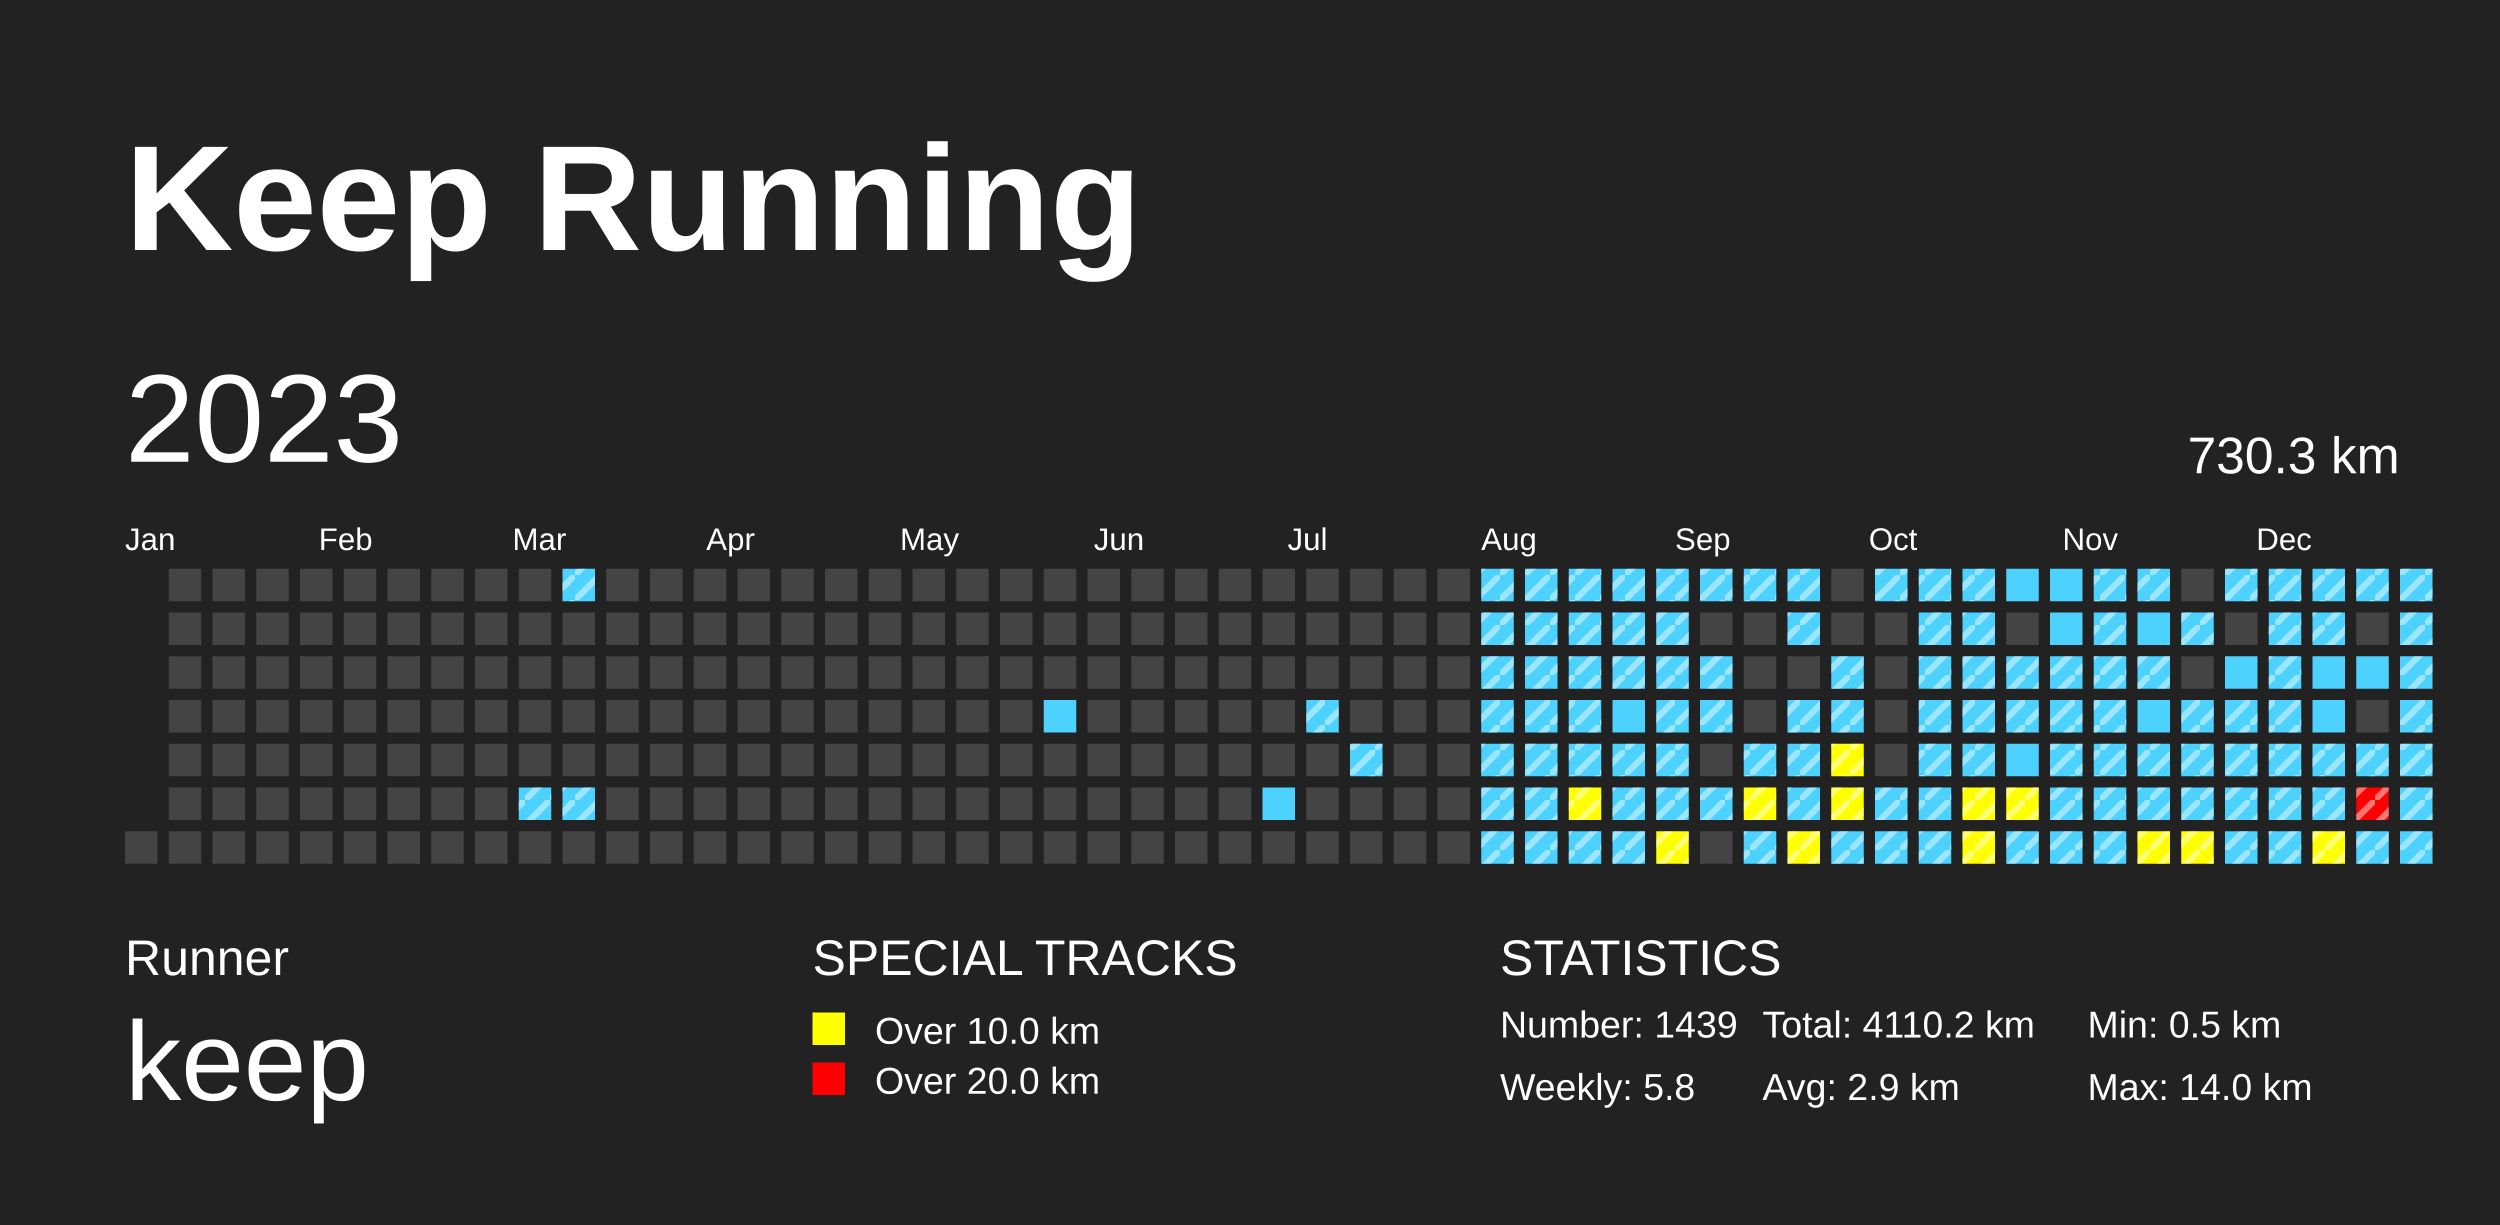
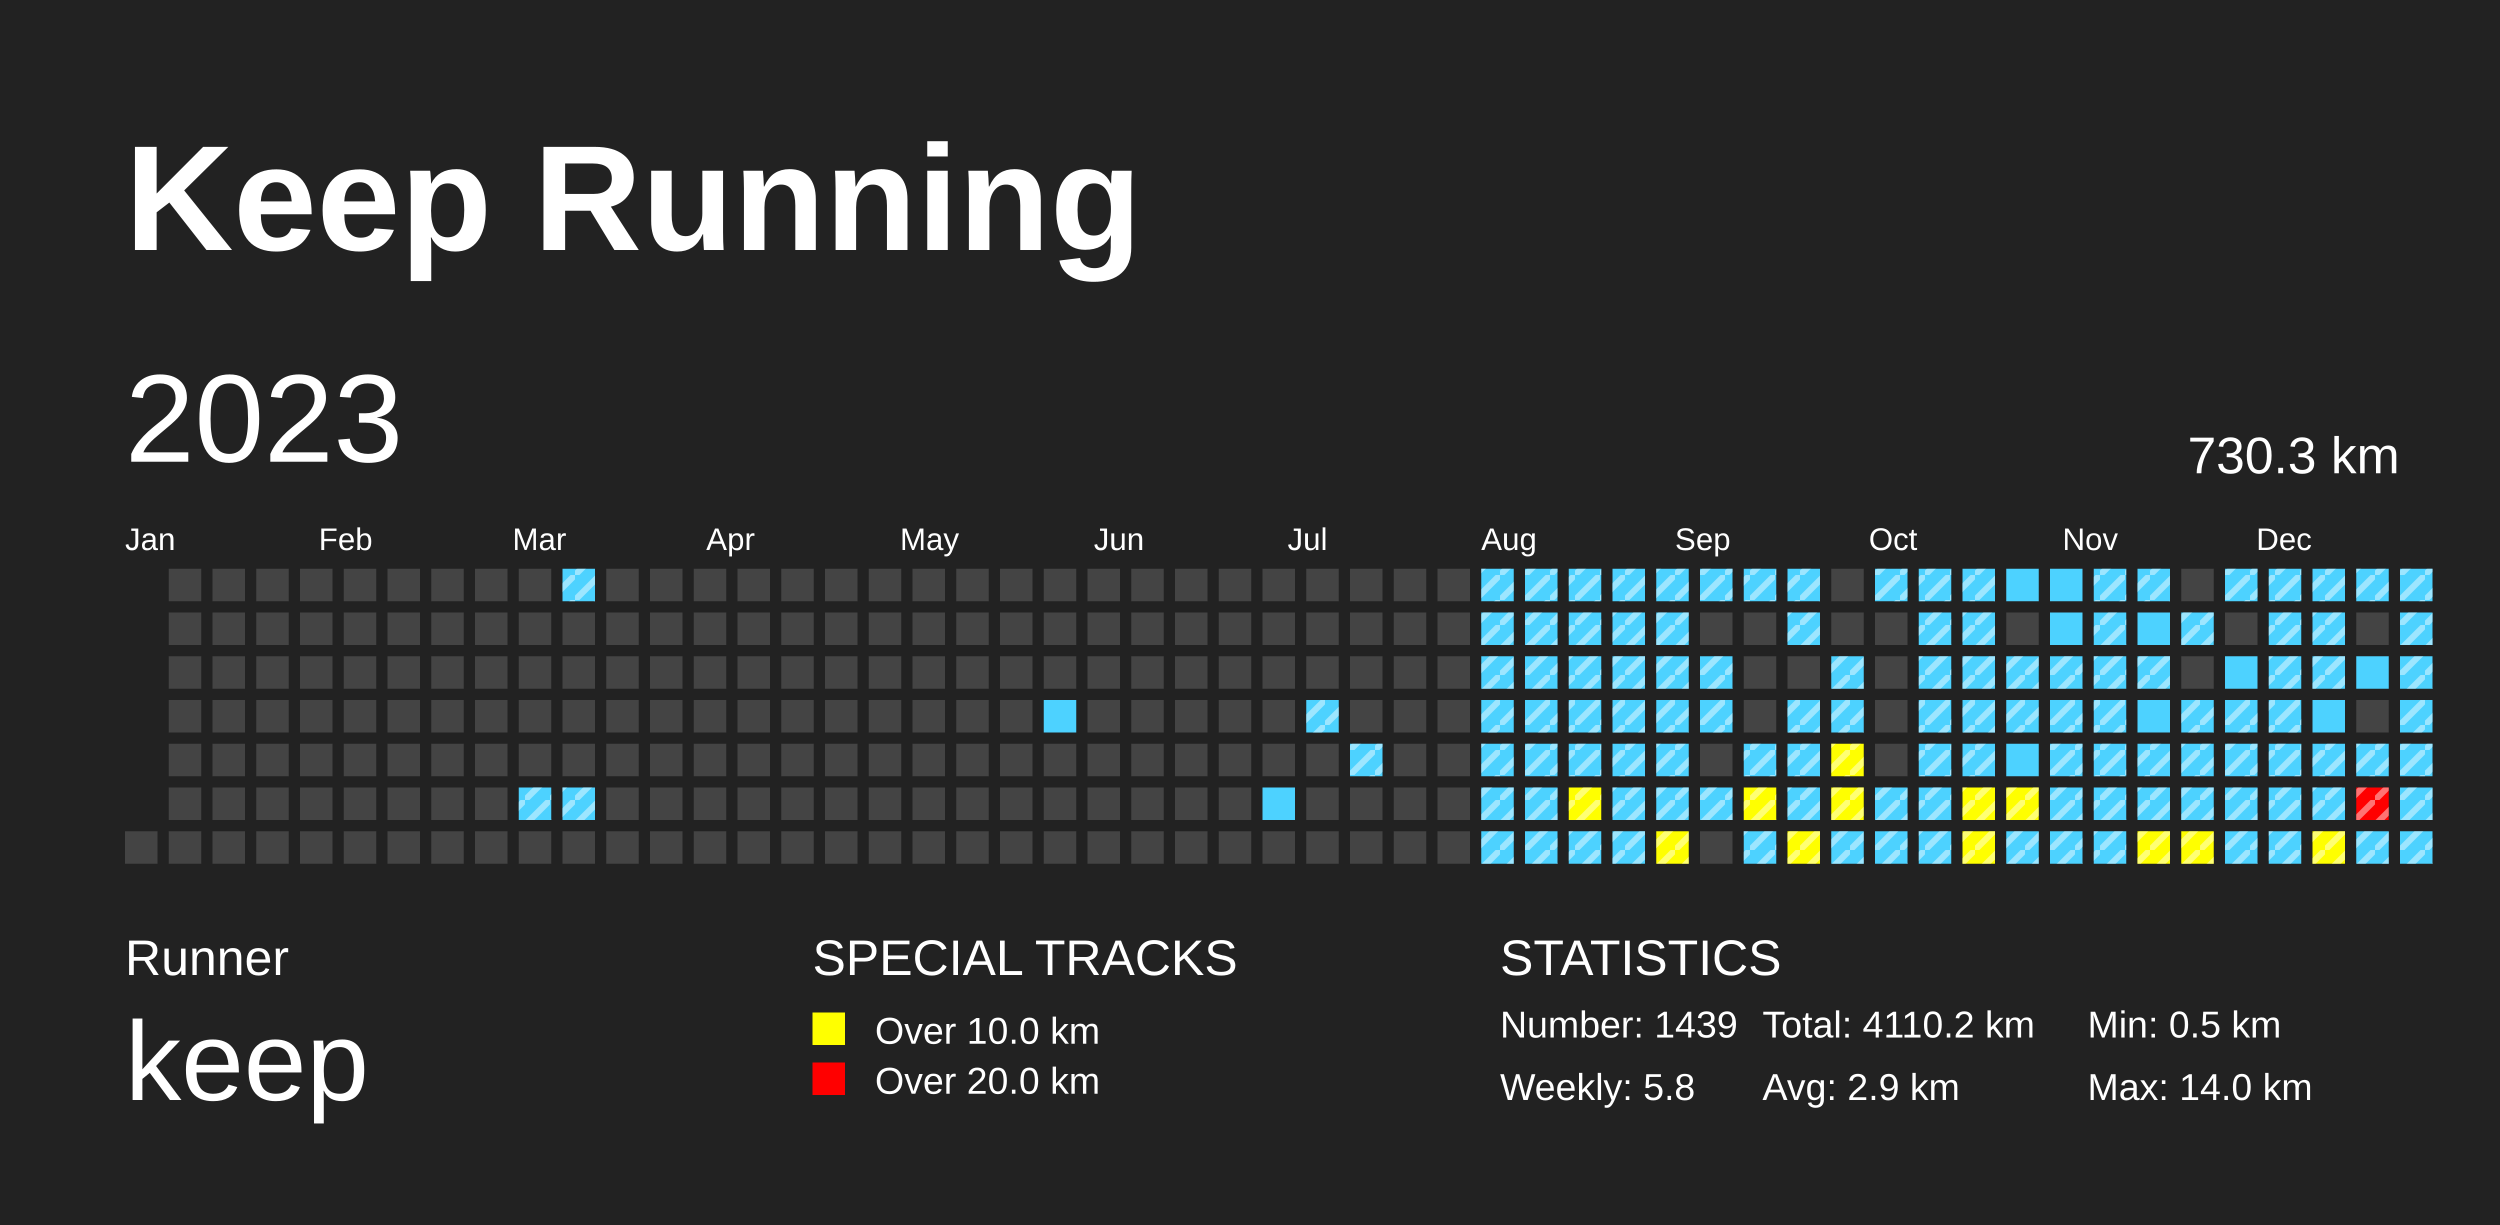
<svg xmlns="http://www.w3.org/2000/svg" baseProfile="full" height="98mm" version="1.1" viewBox="0,0,200,98" width="200mm">
  <defs>
    <pattern height="2" id="indoor-stripe" patternUnits="userSpaceOnUse" width="2">
      <line stroke="white" stroke-opacity="0.45" stroke-width="0.5" x1="0" x2="2" y1="2" y2="0" />
    </pattern>
  </defs>
  <rect fill="#222222" height="98" width="200" x="0" y="0" />
  <text fill="#FFFFFF" style="font-size:12px; font-family:Arial; font-weight:bold;" x="10" y="20">Keep Running</text>
  <text fill="#FFFFFF" style="font-size:4px; font-family:Arial" x="10" y="78">Runner</text>
  <text fill="#FFFFFF" style="font-size:9px; font-family:Arial" x="10" y="88">keep</text>
  <text fill="#FFFFFF" style="font-size:4px; font-family:Arial" x="65" y="78">SPECIAL TRACKS</text>
  <rect fill="yellow" height="2.6" width="2.6" x="65" y="81" />
  <text fill="#FFFFFF" style="font-size:3px; font-family:Arial" x="70" y="83.5">Over 10.0 km</text>
  <rect fill="red" height="2.6" width="2.6" x="65" y="85" />
  <text fill="#FFFFFF" style="font-size:3px; font-family:Arial" x="70" y="87.5">Over 20.0 km</text>
  <text fill="#FFFFFF" style="font-size:4px; font-family:Arial" x="120" y="78">STATISTICS</text>
  <text fill="#FFFFFF" style="font-size:3px; font-family:Arial" x="120" y="83">Number: 1439</text>
  <text fill="#FFFFFF" style="font-size:3px; font-family:Arial" x="120" y="88">Weekly: 5.8</text>
  <text fill="#FFFFFF" style="font-size:3px; font-family:Arial" x="141" y="83">Total: 4110.2 km</text>
  <text fill="#FFFFFF" style="font-size:3px; font-family:Arial" x="141" y="88">Avg: 2.9 km</text>
  <text fill="#FFFFFF" style="font-size:3px; font-family:Arial" x="167" y="83">Min: 0.5 km</text>
  <text fill="#FFFFFF" style="font-size:3px; font-family:Arial" x="167" y="88">Max: 14.0 km</text>
  <text dominant-baseline="hanging" fill="#FFFFFF" style="font-size:10.0px; font-family:Arial;" x="10" y="30">2023</text>
  <text dominant-baseline="hanging" fill="#FFFFFF" style="font-size:4.125px; font-family:Arial;" x="175" y="35">730.3 km</text>
  <text fill="#FFFFFF" style="font-size:2.5px; font-family:Arial" x="10.0" y="44">Jan</text>
  <text fill="#FFFFFF" style="font-size:2.5px; font-family:Arial" x="25.5" y="44">Feb</text>
  <text fill="#FFFFFF" style="font-size:2.5px; font-family:Arial" x="41.0" y="44">Mar</text>
  <text fill="#FFFFFF" style="font-size:2.5px; font-family:Arial" x="56.5" y="44">Apr</text>
  <text fill="#FFFFFF" style="font-size:2.5px; font-family:Arial" x="72.0" y="44">May</text>
  <text fill="#FFFFFF" style="font-size:2.5px; font-family:Arial" x="87.5" y="44">Jun</text>
  <text fill="#FFFFFF" style="font-size:2.5px; font-family:Arial" x="103.0" y="44">Jul</text>
  <text fill="#FFFFFF" style="font-size:2.5px; font-family:Arial" x="118.5" y="44">Aug</text>
  <text fill="#FFFFFF" style="font-size:2.5px; font-family:Arial" x="134.0" y="44">Sep</text>
  <text fill="#FFFFFF" style="font-size:2.5px; font-family:Arial" x="149.5" y="44">Oct</text>
  <text fill="#FFFFFF" style="font-size:2.5px; font-family:Arial" x="165.0" y="44">Nov</text>
  <text fill="#FFFFFF" style="font-size:2.5px; font-family:Arial" x="180.5" y="44">Dec</text>
  <rect fill="#444444" height="2.6" width="2.6" x="10.0" y="66.5" />
  <rect fill="#444444" height="2.6" width="2.6" x="13.5" y="45.5" />
  <rect fill="#444444" height="2.6" width="2.6" x="13.5" y="49.0" />
  <rect fill="#444444" height="2.6" width="2.6" x="13.5" y="52.5" />
  <rect fill="#444444" height="2.6" width="2.6" x="13.5" y="56.0" />
  <rect fill="#444444" height="2.6" width="2.6" x="13.5" y="59.5" />
  <rect fill="#444444" height="2.6" width="2.6" x="13.5" y="63.0" />
  <rect fill="#444444" height="2.6" width="2.6" x="13.5" y="66.5" />
  <rect fill="#444444" height="2.6" width="2.6" x="17.0" y="45.5" />
  <rect fill="#444444" height="2.6" width="2.6" x="17.0" y="49.0" />
  <rect fill="#444444" height="2.6" width="2.6" x="17.0" y="52.5" />
  <rect fill="#444444" height="2.6" width="2.6" x="17.0" y="56.0" />
  <rect fill="#444444" height="2.6" width="2.6" x="17.0" y="59.5" />
  <rect fill="#444444" height="2.6" width="2.6" x="17.0" y="63.0" />
  <rect fill="#444444" height="2.6" width="2.6" x="17.0" y="66.5" />
  <rect fill="#444444" height="2.6" width="2.6" x="20.5" y="45.5" />
  <rect fill="#444444" height="2.6" width="2.6" x="20.5" y="49.0" />
  <rect fill="#444444" height="2.6" width="2.6" x="20.5" y="52.5" />
  <rect fill="#444444" height="2.6" width="2.6" x="20.5" y="56.0" />
  <rect fill="#444444" height="2.6" width="2.6" x="20.5" y="59.5" />
  <rect fill="#444444" height="2.6" width="2.6" x="20.5" y="63.0" />
  <rect fill="#444444" height="2.6" width="2.6" x="20.5" y="66.5" />
  <rect fill="#444444" height="2.6" width="2.6" x="24.0" y="45.5" />
  <rect fill="#444444" height="2.6" width="2.6" x="24.0" y="49.0" />
  <rect fill="#444444" height="2.6" width="2.6" x="24.0" y="52.5" />
  <rect fill="#444444" height="2.6" width="2.6" x="24.0" y="56.0" />
  <rect fill="#444444" height="2.6" width="2.6" x="24.0" y="59.5" />
  <rect fill="#444444" height="2.6" width="2.6" x="24.0" y="63.0" />
  <rect fill="#444444" height="2.6" width="2.6" x="24.0" y="66.5" />
  <rect fill="#444444" height="2.6" width="2.6" x="27.5" y="45.5" />
  <rect fill="#444444" height="2.6" width="2.6" x="27.5" y="49.0" />
  <rect fill="#444444" height="2.6" width="2.6" x="27.5" y="52.5" />
  <rect fill="#444444" height="2.6" width="2.6" x="27.5" y="56.0" />
  <rect fill="#444444" height="2.6" width="2.6" x="27.5" y="59.5" />
  <rect fill="#444444" height="2.6" width="2.6" x="27.5" y="63.0" />
  <rect fill="#444444" height="2.6" width="2.6" x="27.5" y="66.5" />
  <rect fill="#444444" height="2.6" width="2.6" x="31.0" y="45.5" />
  <rect fill="#444444" height="2.6" width="2.6" x="31.0" y="49.0" />
  <rect fill="#444444" height="2.6" width="2.6" x="31.0" y="52.5" />
  <rect fill="#444444" height="2.6" width="2.6" x="31.0" y="56.0" />
  <rect fill="#444444" height="2.6" width="2.6" x="31.0" y="59.5" />
  <rect fill="#444444" height="2.6" width="2.6" x="31.0" y="63.0" />
  <rect fill="#444444" height="2.6" width="2.6" x="31.0" y="66.5" />
  <rect fill="#444444" height="2.6" width="2.6" x="34.5" y="45.5" />
  <rect fill="#444444" height="2.6" width="2.6" x="34.5" y="49.0" />
  <rect fill="#444444" height="2.6" width="2.6" x="34.5" y="52.5" />
  <rect fill="#444444" height="2.6" width="2.6" x="34.5" y="56.0" />
  <rect fill="#444444" height="2.6" width="2.6" x="34.5" y="59.5" />
  <rect fill="#444444" height="2.6" width="2.6" x="34.5" y="63.0" />
  <rect fill="#444444" height="2.6" width="2.6" x="34.5" y="66.5" />
  <rect fill="#444444" height="2.6" width="2.6" x="38.0" y="45.5" />
  <rect fill="#444444" height="2.6" width="2.6" x="38.0" y="49.0" />
  <rect fill="#444444" height="2.6" width="2.6" x="38.0" y="52.5" />
  <rect fill="#444444" height="2.6" width="2.6" x="38.0" y="56.0" />
  <rect fill="#444444" height="2.6" width="2.6" x="38.0" y="59.5" />
  <rect fill="#444444" height="2.6" width="2.6" x="38.0" y="63.0" />
  <rect fill="#444444" height="2.6" width="2.6" x="38.0" y="66.5" />
  <rect fill="#444444" height="2.6" width="2.6" x="41.5" y="45.5" />
  <rect fill="#444444" height="2.6" width="2.6" x="41.5" y="49.0" />
  <rect fill="#444444" height="2.6" width="2.6" x="41.5" y="52.5" />
  <rect fill="#444444" height="2.6" width="2.6" x="41.5" y="56.0" />
  <rect fill="#444444" height="2.6" width="2.6" x="41.5" y="59.5" />
  <rect fill="#4DD2FF" height="2.6" width="2.6" x="41.5" y="63.0" />
  <rect fill="url(#indoor-stripe)" height="2.6" style="pointer-events: none;" width="2.6" x="41.5" y="63.0" />
  <rect fill="#444444" height="2.6" width="2.6" x="41.5" y="66.5" />
  <rect fill="#4DD2FF" height="2.6" width="2.6" x="45.0" y="45.5" />
  <rect fill="url(#indoor-stripe)" height="2.6" style="pointer-events: none;" width="2.6" x="45.0" y="45.5" />
  <rect fill="#444444" height="2.6" width="2.6" x="45.0" y="49.0" />
  <rect fill="#444444" height="2.6" width="2.6" x="45.0" y="52.5" />
  <rect fill="#444444" height="2.6" width="2.6" x="45.0" y="56.0" />
  <rect fill="#444444" height="2.6" width="2.6" x="45.0" y="59.5" />
  <rect fill="#4DD2FF" height="2.6" width="2.6" x="45.0" y="63.0" />
  <rect fill="url(#indoor-stripe)" height="2.6" style="pointer-events: none;" width="2.6" x="45.0" y="63.0" />
  <rect fill="#444444" height="2.6" width="2.6" x="45.0" y="66.5" />
  <rect fill="#444444" height="2.6" width="2.6" x="48.5" y="45.5" />
  <rect fill="#444444" height="2.6" width="2.6" x="48.5" y="49.0" />
  <rect fill="#444444" height="2.6" width="2.6" x="48.5" y="52.5" />
  <rect fill="#444444" height="2.6" width="2.6" x="48.5" y="56.0" />
  <rect fill="#444444" height="2.6" width="2.6" x="48.5" y="59.5" />
  <rect fill="#444444" height="2.6" width="2.6" x="48.5" y="63.0" />
  <rect fill="#444444" height="2.6" width="2.6" x="48.5" y="66.5" />
  <rect fill="#444444" height="2.6" width="2.6" x="52.0" y="45.5" />
  <rect fill="#444444" height="2.6" width="2.6" x="52.0" y="49.0" />
  <rect fill="#444444" height="2.6" width="2.6" x="52.0" y="52.5" />
  <rect fill="#444444" height="2.6" width="2.6" x="52.0" y="56.0" />
  <rect fill="#444444" height="2.6" width="2.6" x="52.0" y="59.5" />
  <rect fill="#444444" height="2.6" width="2.6" x="52.0" y="63.0" />
  <rect fill="#444444" height="2.6" width="2.6" x="52.0" y="66.5" />
  <rect fill="#444444" height="2.6" width="2.6" x="55.5" y="45.5" />
  <rect fill="#444444" height="2.6" width="2.6" x="55.5" y="49.0" />
  <rect fill="#444444" height="2.6" width="2.6" x="55.5" y="52.5" />
  <rect fill="#444444" height="2.6" width="2.6" x="55.5" y="56.0" />
  <rect fill="#444444" height="2.6" width="2.6" x="55.5" y="59.5" />
  <rect fill="#444444" height="2.6" width="2.6" x="55.5" y="63.0" />
  <rect fill="#444444" height="2.6" width="2.6" x="55.5" y="66.5" />
  <rect fill="#444444" height="2.6" width="2.6" x="59.0" y="45.5" />
  <rect fill="#444444" height="2.6" width="2.6" x="59.0" y="49.0" />
  <rect fill="#444444" height="2.6" width="2.6" x="59.0" y="52.5" />
  <rect fill="#444444" height="2.6" width="2.6" x="59.0" y="56.0" />
  <rect fill="#444444" height="2.6" width="2.6" x="59.0" y="59.5" />
  <rect fill="#444444" height="2.6" width="2.6" x="59.0" y="63.0" />
  <rect fill="#444444" height="2.6" width="2.6" x="59.0" y="66.5" />
  <rect fill="#444444" height="2.6" width="2.6" x="62.5" y="45.5" />
  <rect fill="#444444" height="2.6" width="2.6" x="62.5" y="49.0" />
  <rect fill="#444444" height="2.6" width="2.6" x="62.5" y="52.5" />
  <rect fill="#444444" height="2.6" width="2.6" x="62.5" y="56.0" />
  <rect fill="#444444" height="2.6" width="2.6" x="62.5" y="59.5" />
  <rect fill="#444444" height="2.6" width="2.6" x="62.5" y="63.0" />
  <rect fill="#444444" height="2.6" width="2.6" x="62.5" y="66.5" />
  <rect fill="#444444" height="2.6" width="2.6" x="66.0" y="45.5" />
  <rect fill="#444444" height="2.6" width="2.6" x="66.0" y="49.0" />
  <rect fill="#444444" height="2.6" width="2.6" x="66.0" y="52.5" />
  <rect fill="#444444" height="2.6" width="2.6" x="66.0" y="56.0" />
  <rect fill="#444444" height="2.6" width="2.6" x="66.0" y="59.5" />
  <rect fill="#444444" height="2.6" width="2.6" x="66.0" y="63.0" />
  <rect fill="#444444" height="2.6" width="2.6" x="66.0" y="66.5" />
  <rect fill="#444444" height="2.6" width="2.6" x="69.5" y="45.5" />
  <rect fill="#444444" height="2.6" width="2.6" x="69.5" y="49.0" />
  <rect fill="#444444" height="2.6" width="2.6" x="69.5" y="52.5" />
  <rect fill="#444444" height="2.6" width="2.6" x="69.5" y="56.0" />
  <rect fill="#444444" height="2.6" width="2.6" x="69.5" y="59.5" />
  <rect fill="#444444" height="2.6" width="2.6" x="69.5" y="63.0" />
  <rect fill="#444444" height="2.6" width="2.6" x="69.5" y="66.5" />
  <rect fill="#444444" height="2.6" width="2.6" x="73.0" y="45.5" />
  <rect fill="#444444" height="2.6" width="2.6" x="73.0" y="49.0" />
  <rect fill="#444444" height="2.6" width="2.6" x="73.0" y="52.5" />
  <rect fill="#444444" height="2.6" width="2.6" x="73.0" y="56.0" />
  <rect fill="#444444" height="2.6" width="2.6" x="73.0" y="59.5" />
  <rect fill="#444444" height="2.6" width="2.6" x="73.0" y="63.0" />
  <rect fill="#444444" height="2.6" width="2.6" x="73.0" y="66.5" />
  <rect fill="#444444" height="2.6" width="2.6" x="76.5" y="45.5" />
  <rect fill="#444444" height="2.6" width="2.6" x="76.5" y="49.0" />
  <rect fill="#444444" height="2.6" width="2.6" x="76.5" y="52.5" />
  <rect fill="#444444" height="2.6" width="2.6" x="76.5" y="56.0" />
  <rect fill="#444444" height="2.6" width="2.6" x="76.5" y="59.5" />
  <rect fill="#444444" height="2.6" width="2.6" x="76.5" y="63.0" />
  <rect fill="#444444" height="2.6" width="2.6" x="76.5" y="66.5" />
  <rect fill="#444444" height="2.6" width="2.6" x="80.0" y="45.5" />
  <rect fill="#444444" height="2.6" width="2.6" x="80.0" y="49.0" />
  <rect fill="#444444" height="2.6" width="2.6" x="80.0" y="52.5" />
  <rect fill="#444444" height="2.6" width="2.6" x="80.0" y="56.0" />
  <rect fill="#444444" height="2.6" width="2.6" x="80.0" y="59.5" />
  <rect fill="#444444" height="2.6" width="2.6" x="80.0" y="63.0" />
  <rect fill="#444444" height="2.6" width="2.6" x="80.0" y="66.5" />
  <rect fill="#444444" height="2.6" width="2.6" x="83.5" y="45.5" />
  <rect fill="#444444" height="2.6" width="2.6" x="83.5" y="49.0" />
  <rect fill="#444444" height="2.6" width="2.6" x="83.5" y="52.5" />
  <rect fill="#4DD2FF" height="2.6" width="2.6" x="83.5" y="56.0" />
  <rect fill="#444444" height="2.6" width="2.6" x="83.5" y="59.5" />
  <rect fill="#444444" height="2.6" width="2.6" x="83.5" y="63.0" />
  <rect fill="#444444" height="2.6" width="2.6" x="83.5" y="66.5" />
  <rect fill="#444444" height="2.6" width="2.6" x="87.0" y="45.5" />
  <rect fill="#444444" height="2.6" width="2.6" x="87.0" y="49.0" />
  <rect fill="#444444" height="2.6" width="2.6" x="87.0" y="52.5" />
  <rect fill="#444444" height="2.6" width="2.6" x="87.0" y="56.0" />
  <rect fill="#444444" height="2.6" width="2.6" x="87.0" y="59.5" />
  <rect fill="#444444" height="2.6" width="2.6" x="87.0" y="63.0" />
  <rect fill="#444444" height="2.6" width="2.6" x="87.0" y="66.5" />
  <rect fill="#444444" height="2.6" width="2.6" x="90.5" y="45.5" />
  <rect fill="#444444" height="2.6" width="2.6" x="90.5" y="49.0" />
  <rect fill="#444444" height="2.6" width="2.6" x="90.5" y="52.5" />
  <rect fill="#444444" height="2.6" width="2.6" x="90.5" y="56.0" />
  <rect fill="#444444" height="2.6" width="2.6" x="90.5" y="59.5" />
  <rect fill="#444444" height="2.6" width="2.6" x="90.5" y="63.0" />
  <rect fill="#444444" height="2.6" width="2.6" x="90.5" y="66.5" />
  <rect fill="#444444" height="2.6" width="2.6" x="94.0" y="45.5" />
  <rect fill="#444444" height="2.6" width="2.6" x="94.0" y="49.0" />
  <rect fill="#444444" height="2.6" width="2.6" x="94.0" y="52.5" />
  <rect fill="#444444" height="2.6" width="2.6" x="94.0" y="56.0" />
  <rect fill="#444444" height="2.6" width="2.6" x="94.0" y="59.5" />
  <rect fill="#444444" height="2.6" width="2.6" x="94.0" y="63.0" />
  <rect fill="#444444" height="2.6" width="2.6" x="94.0" y="66.5" />
  <rect fill="#444444" height="2.6" width="2.6" x="97.5" y="45.5" />
  <rect fill="#444444" height="2.6" width="2.6" x="97.5" y="49.0" />
  <rect fill="#444444" height="2.6" width="2.6" x="97.5" y="52.5" />
  <rect fill="#444444" height="2.6" width="2.6" x="97.5" y="56.0" />
  <rect fill="#444444" height="2.6" width="2.6" x="97.5" y="59.5" />
  <rect fill="#444444" height="2.6" width="2.6" x="97.5" y="63.0" />
  <rect fill="#444444" height="2.6" width="2.6" x="97.5" y="66.5" />
  <rect fill="#444444" height="2.6" width="2.6" x="101.0" y="45.5" />
  <rect fill="#444444" height="2.6" width="2.6" x="101.0" y="49.0" />
  <rect fill="#444444" height="2.6" width="2.6" x="101.0" y="52.5" />
  <rect fill="#444444" height="2.6" width="2.6" x="101.0" y="56.0" />
  <rect fill="#444444" height="2.6" width="2.6" x="101.0" y="59.5" />
  <rect fill="#4DD2FF" height="2.6" width="2.6" x="101.0" y="63.0" />
  <rect fill="#444444" height="2.6" width="2.6" x="101.0" y="66.5" />
  <rect fill="#444444" height="2.6" width="2.6" x="104.5" y="45.5" />
  <rect fill="#444444" height="2.6" width="2.6" x="104.5" y="49.0" />
  <rect fill="#444444" height="2.6" width="2.6" x="104.5" y="52.5" />
  <rect fill="#4DD2FF" height="2.6" width="2.6" x="104.5" y="56.0" />
  <rect fill="url(#indoor-stripe)" height="2.6" style="pointer-events: none;" width="2.6" x="104.5" y="56.0" />
  <rect fill="#444444" height="2.6" width="2.6" x="104.5" y="59.5" />
  <rect fill="#444444" height="2.6" width="2.6" x="104.5" y="63.0" />
  <rect fill="#444444" height="2.6" width="2.6" x="104.5" y="66.5" />
  <rect fill="#444444" height="2.6" width="2.6" x="108.0" y="45.5" />
  <rect fill="#444444" height="2.6" width="2.6" x="108.0" y="49.0" />
  <rect fill="#444444" height="2.6" width="2.6" x="108.0" y="52.5" />
  <rect fill="#444444" height="2.6" width="2.6" x="108.0" y="56.0" />
  <rect fill="#4DD2FF" height="2.6" width="2.6" x="108.0" y="59.5" />
  <rect fill="url(#indoor-stripe)" height="2.6" style="pointer-events: none;" width="2.6" x="108.0" y="59.5" />
  <rect fill="#444444" height="2.6" width="2.6" x="108.0" y="63.0" />
  <rect fill="#444444" height="2.6" width="2.6" x="108.0" y="66.5" />
  <rect fill="#444444" height="2.6" width="2.6" x="111.5" y="45.5" />
  <rect fill="#444444" height="2.6" width="2.6" x="111.5" y="49.0" />
  <rect fill="#444444" height="2.6" width="2.6" x="111.5" y="52.5" />
  <rect fill="#444444" height="2.6" width="2.6" x="111.5" y="56.0" />
  <rect fill="#444444" height="2.6" width="2.6" x="111.5" y="59.5" />
  <rect fill="#444444" height="2.6" width="2.6" x="111.5" y="63.0" />
  <rect fill="#444444" height="2.6" width="2.6" x="111.5" y="66.5" />
  <rect fill="#444444" height="2.6" width="2.6" x="115.0" y="45.5" />
  <rect fill="#444444" height="2.6" width="2.6" x="115.0" y="49.0" />
  <rect fill="#444444" height="2.6" width="2.6" x="115.0" y="52.5" />
  <rect fill="#444444" height="2.6" width="2.6" x="115.0" y="56.0" />
  <rect fill="#444444" height="2.6" width="2.6" x="115.0" y="59.5" />
  <rect fill="#444444" height="2.6" width="2.6" x="115.0" y="63.0" />
  <rect fill="#444444" height="2.6" width="2.6" x="115.0" y="66.5" />
  <rect fill="#4DD2FF" height="2.6" width="2.6" x="118.5" y="45.5" />
  <rect fill="url(#indoor-stripe)" height="2.6" style="pointer-events: none;" width="2.6" x="118.5" y="45.5" />
  <rect fill="#4DD2FF" height="2.6" width="2.6" x="118.5" y="49.0" />
  <rect fill="url(#indoor-stripe)" height="2.6" style="pointer-events: none;" width="2.6" x="118.5" y="49.0" />
  <rect fill="#4DD2FF" height="2.6" width="2.6" x="118.5" y="52.5" />
  <rect fill="url(#indoor-stripe)" height="2.6" style="pointer-events: none;" width="2.6" x="118.5" y="52.5" />
  <rect fill="#4DD2FF" height="2.6" width="2.6" x="118.5" y="56.0" />
  <rect fill="url(#indoor-stripe)" height="2.6" style="pointer-events: none;" width="2.6" x="118.5" y="56.0" />
  <rect fill="#4DD2FF" height="2.6" width="2.6" x="118.5" y="59.5" />
  <rect fill="url(#indoor-stripe)" height="2.6" style="pointer-events: none;" width="2.6" x="118.5" y="59.5" />
  <rect fill="#4DD2FF" height="2.6" width="2.6" x="118.5" y="63.0" />
  <rect fill="url(#indoor-stripe)" height="2.6" style="pointer-events: none;" width="2.6" x="118.5" y="63.0" />
  <rect fill="#4DD2FF" height="2.6" width="2.6" x="118.5" y="66.5" />
  <rect fill="url(#indoor-stripe)" height="2.6" style="pointer-events: none;" width="2.6" x="118.5" y="66.5" />
  <rect fill="#4DD2FF" height="2.6" width="2.6" x="122.0" y="45.5" />
  <rect fill="url(#indoor-stripe)" height="2.6" style="pointer-events: none;" width="2.6" x="122.0" y="45.5" />
  <rect fill="#4DD2FF" height="2.6" width="2.6" x="122.0" y="49.0" />
  <rect fill="url(#indoor-stripe)" height="2.6" style="pointer-events: none;" width="2.6" x="122.0" y="49.0" />
  <rect fill="#4DD2FF" height="2.6" width="2.6" x="122.0" y="52.5" />
  <rect fill="url(#indoor-stripe)" height="2.6" style="pointer-events: none;" width="2.6" x="122.0" y="52.5" />
  <rect fill="#4DD2FF" height="2.6" width="2.6" x="122.0" y="56.0" />
  <rect fill="url(#indoor-stripe)" height="2.6" style="pointer-events: none;" width="2.6" x="122.0" y="56.0" />
  <rect fill="#4DD2FF" height="2.6" width="2.6" x="122.0" y="59.5" />
  <rect fill="url(#indoor-stripe)" height="2.6" style="pointer-events: none;" width="2.6" x="122.0" y="59.5" />
  <rect fill="#4DD2FF" height="2.6" width="2.6" x="122.0" y="63.0" />
  <rect fill="url(#indoor-stripe)" height="2.6" style="pointer-events: none;" width="2.6" x="122.0" y="63.0" />
  <rect fill="#4DD2FF" height="2.6" width="2.6" x="122.0" y="66.5" />
  <rect fill="url(#indoor-stripe)" height="2.6" style="pointer-events: none;" width="2.6" x="122.0" y="66.5" />
  <rect fill="#4DD2FF" height="2.6" width="2.6" x="125.5" y="45.5" />
  <rect fill="url(#indoor-stripe)" height="2.6" style="pointer-events: none;" width="2.6" x="125.5" y="45.5" />
  <rect fill="#4DD2FF" height="2.6" width="2.6" x="125.5" y="49.0" />
  <rect fill="url(#indoor-stripe)" height="2.6" style="pointer-events: none;" width="2.6" x="125.5" y="49.0" />
  <rect fill="#4DD2FF" height="2.6" width="2.6" x="125.5" y="52.5" />
  <rect fill="url(#indoor-stripe)" height="2.6" style="pointer-events: none;" width="2.6" x="125.5" y="52.5" />
  <rect fill="#4DD2FF" height="2.6" width="2.6" x="125.5" y="56.0" />
  <rect fill="url(#indoor-stripe)" height="2.6" style="pointer-events: none;" width="2.6" x="125.5" y="56.0" />
  <rect fill="#4DD2FF" height="2.6" width="2.6" x="125.5" y="59.5" />
  <rect fill="url(#indoor-stripe)" height="2.6" style="pointer-events: none;" width="2.6" x="125.5" y="59.5" />
  <rect fill="yellow" height="2.6" width="2.6" x="125.5" y="63.0" />
  <rect fill="url(#indoor-stripe)" height="2.6" style="pointer-events: none;" width="2.6" x="125.5" y="63.0" />
  <rect fill="#4DD2FF" height="2.6" width="2.6" x="125.5" y="66.5" />
  <rect fill="url(#indoor-stripe)" height="2.6" style="pointer-events: none;" width="2.6" x="125.5" y="66.5" />
  <rect fill="#4DD2FF" height="2.6" width="2.6" x="129.0" y="45.5" />
  <rect fill="url(#indoor-stripe)" height="2.6" style="pointer-events: none;" width="2.6" x="129.0" y="45.5" />
  <rect fill="#4DD2FF" height="2.6" width="2.6" x="129.0" y="49.0" />
  <rect fill="url(#indoor-stripe)" height="2.6" style="pointer-events: none;" width="2.6" x="129.0" y="49.0" />
  <rect fill="#4DD2FF" height="2.6" width="2.6" x="129.0" y="52.5" />
  <rect fill="url(#indoor-stripe)" height="2.6" style="pointer-events: none;" width="2.6" x="129.0" y="52.5" />
  <rect fill="#4DD2FF" height="2.6" width="2.6" x="129.0" y="56.0" />
+   <rect fill="url(#indoor-stripe)" height="2.6" style="pointer-events: none;" width="2.6" x="129.0" y="56.0" />
  <rect fill="#4DD2FF" height="2.6" width="2.6" x="129.0" y="59.5" />
  <rect fill="url(#indoor-stripe)" height="2.6" style="pointer-events: none;" width="2.6" x="129.0" y="59.5" />
  <rect fill="#4DD2FF" height="2.6" width="2.6" x="129.0" y="63.0" />
  <rect fill="url(#indoor-stripe)" height="2.6" style="pointer-events: none;" width="2.6" x="129.0" y="63.0" />
  <rect fill="#4DD2FF" height="2.6" width="2.6" x="129.0" y="66.5" />
  <rect fill="url(#indoor-stripe)" height="2.6" style="pointer-events: none;" width="2.6" x="129.0" y="66.5" />
  <rect fill="#4DD2FF" height="2.6" width="2.6" x="132.5" y="45.5" />
  <rect fill="url(#indoor-stripe)" height="2.6" style="pointer-events: none;" width="2.6" x="132.5" y="45.5" />
  <rect fill="#4DD2FF" height="2.6" width="2.6" x="132.5" y="49.0" />
  <rect fill="url(#indoor-stripe)" height="2.6" style="pointer-events: none;" width="2.6" x="132.5" y="49.0" />
  <rect fill="#4DD2FF" height="2.6" width="2.6" x="132.5" y="52.5" />
  <rect fill="url(#indoor-stripe)" height="2.6" style="pointer-events: none;" width="2.6" x="132.5" y="52.5" />
  <rect fill="#4DD2FF" height="2.6" width="2.6" x="132.5" y="56.0" />
  <rect fill="url(#indoor-stripe)" height="2.6" style="pointer-events: none;" width="2.6" x="132.5" y="56.0" />
  <rect fill="#4DD2FF" height="2.6" width="2.6" x="132.5" y="59.5" />
  <rect fill="url(#indoor-stripe)" height="2.6" style="pointer-events: none;" width="2.6" x="132.5" y="59.5" />
  <rect fill="#4DD2FF" height="2.6" width="2.6" x="132.5" y="63.0" />
  <rect fill="url(#indoor-stripe)" height="2.6" style="pointer-events: none;" width="2.6" x="132.5" y="63.0" />
  <rect fill="yellow" height="2.6" width="2.6" x="132.5" y="66.5" />
  <rect fill="url(#indoor-stripe)" height="2.6" style="pointer-events: none;" width="2.6" x="132.5" y="66.5" />
  <rect fill="#4DD2FF" height="2.6" width="2.6" x="136.0" y="45.5" />
  <rect fill="url(#indoor-stripe)" height="2.6" style="pointer-events: none;" width="2.6" x="136.0" y="45.5" />
  <rect fill="#444444" height="2.6" width="2.6" x="136.0" y="49.0" />
  <rect fill="#4DD2FF" height="2.6" width="2.6" x="136.0" y="52.5" />
  <rect fill="url(#indoor-stripe)" height="2.6" style="pointer-events: none;" width="2.6" x="136.0" y="52.5" />
  <rect fill="#4DD2FF" height="2.6" width="2.6" x="136.0" y="56.0" />
  <rect fill="url(#indoor-stripe)" height="2.6" style="pointer-events: none;" width="2.6" x="136.0" y="56.0" />
  <rect fill="#444444" height="2.6" width="2.6" x="136.0" y="59.5" />
  <rect fill="#4DD2FF" height="2.6" width="2.6" x="136.0" y="63.0" />
  <rect fill="url(#indoor-stripe)" height="2.6" style="pointer-events: none;" width="2.6" x="136.0" y="63.0" />
  <rect fill="#444444" height="2.6" width="2.6" x="136.0" y="66.5" />
  <rect fill="#4DD2FF" height="2.6" width="2.6" x="139.5" y="45.5" />
  <rect fill="url(#indoor-stripe)" height="2.6" style="pointer-events: none;" width="2.6" x="139.5" y="45.5" />
  <rect fill="#444444" height="2.6" width="2.6" x="139.5" y="49.0" />
  <rect fill="#444444" height="2.6" width="2.6" x="139.5" y="52.5" />
  <rect fill="#444444" height="2.6" width="2.6" x="139.5" y="56.0" />
  <rect fill="#4DD2FF" height="2.6" width="2.6" x="139.5" y="59.5" />
  <rect fill="url(#indoor-stripe)" height="2.6" style="pointer-events: none;" width="2.6" x="139.5" y="59.5" />
  <rect fill="yellow" height="2.6" width="2.6" x="139.5" y="63.0" />
  <rect fill="url(#indoor-stripe)" height="2.6" style="pointer-events: none;" width="2.6" x="139.5" y="63.0" />
  <rect fill="#4DD2FF" height="2.6" width="2.6" x="139.5" y="66.5" />
  <rect fill="url(#indoor-stripe)" height="2.6" style="pointer-events: none;" width="2.6" x="139.5" y="66.5" />
  <rect fill="#4DD2FF" height="2.6" width="2.6" x="143.0" y="45.5" />
  <rect fill="url(#indoor-stripe)" height="2.6" style="pointer-events: none;" width="2.6" x="143.0" y="45.5" />
  <rect fill="#4DD2FF" height="2.6" width="2.6" x="143.0" y="49.0" />
  <rect fill="url(#indoor-stripe)" height="2.6" style="pointer-events: none;" width="2.6" x="143.0" y="49.0" />
  <rect fill="#444444" height="2.6" width="2.6" x="143.0" y="52.5" />
  <rect fill="#4DD2FF" height="2.6" width="2.6" x="143.0" y="56.0" />
  <rect fill="url(#indoor-stripe)" height="2.6" style="pointer-events: none;" width="2.6" x="143.0" y="56.0" />
  <rect fill="#4DD2FF" height="2.6" width="2.6" x="143.0" y="59.5" />
  <rect fill="url(#indoor-stripe)" height="2.6" style="pointer-events: none;" width="2.6" x="143.0" y="59.5" />
  <rect fill="#4DD2FF" height="2.6" width="2.6" x="143.0" y="63.0" />
  <rect fill="url(#indoor-stripe)" height="2.6" style="pointer-events: none;" width="2.6" x="143.0" y="63.0" />
  <rect fill="yellow" height="2.6" width="2.6" x="143.0" y="66.5" />
  <rect fill="url(#indoor-stripe)" height="2.6" style="pointer-events: none;" width="2.6" x="143.0" y="66.5" />
  <rect fill="#444444" height="2.6" width="2.6" x="146.5" y="45.5" />
  <rect fill="#444444" height="2.6" width="2.6" x="146.5" y="49.0" />
  <rect fill="#4DD2FF" height="2.6" width="2.6" x="146.5" y="52.5" />
  <rect fill="url(#indoor-stripe)" height="2.6" style="pointer-events: none;" width="2.6" x="146.5" y="52.5" />
  <rect fill="#4DD2FF" height="2.6" width="2.6" x="146.5" y="56.0" />
  <rect fill="url(#indoor-stripe)" height="2.6" style="pointer-events: none;" width="2.6" x="146.5" y="56.0" />
  <rect fill="yellow" height="2.6" width="2.6" x="146.5" y="59.5" />
  <rect fill="url(#indoor-stripe)" height="2.6" style="pointer-events: none;" width="2.6" x="146.5" y="59.5" />
  <rect fill="yellow" height="2.6" width="2.6" x="146.5" y="63.0" />
  <rect fill="url(#indoor-stripe)" height="2.6" style="pointer-events: none;" width="2.6" x="146.5" y="63.0" />
  <rect fill="#4DD2FF" height="2.6" width="2.6" x="146.5" y="66.5" />
  <rect fill="url(#indoor-stripe)" height="2.6" style="pointer-events: none;" width="2.6" x="146.5" y="66.5" />
  <rect fill="#4DD2FF" height="2.6" width="2.6" x="150.0" y="45.5" />
  <rect fill="url(#indoor-stripe)" height="2.6" style="pointer-events: none;" width="2.6" x="150.0" y="45.5" />
  <rect fill="#444444" height="2.6" width="2.6" x="150.0" y="49.0" />
  <rect fill="#444444" height="2.6" width="2.6" x="150.0" y="52.5" />
  <rect fill="#444444" height="2.6" width="2.6" x="150.0" y="56.0" />
  <rect fill="#444444" height="2.6" width="2.6" x="150.0" y="59.5" />
  <rect fill="#4DD2FF" height="2.6" width="2.6" x="150.0" y="63.0" />
  <rect fill="url(#indoor-stripe)" height="2.6" style="pointer-events: none;" width="2.6" x="150.0" y="63.0" />
  <rect fill="#4DD2FF" height="2.6" width="2.6" x="150.0" y="66.5" />
  <rect fill="url(#indoor-stripe)" height="2.6" style="pointer-events: none;" width="2.6" x="150.0" y="66.5" />
  <rect fill="#4DD2FF" height="2.6" width="2.6" x="153.5" y="45.5" />
  <rect fill="url(#indoor-stripe)" height="2.6" style="pointer-events: none;" width="2.6" x="153.5" y="45.5" />
  <rect fill="#4DD2FF" height="2.6" width="2.6" x="153.5" y="49.0" />
  <rect fill="url(#indoor-stripe)" height="2.6" style="pointer-events: none;" width="2.6" x="153.5" y="49.0" />
  <rect fill="#4DD2FF" height="2.6" width="2.6" x="153.5" y="52.5" />
  <rect fill="url(#indoor-stripe)" height="2.6" style="pointer-events: none;" width="2.6" x="153.5" y="52.5" />
  <rect fill="#4DD2FF" height="2.6" width="2.6" x="153.5" y="56.0" />
  <rect fill="url(#indoor-stripe)" height="2.6" style="pointer-events: none;" width="2.6" x="153.5" y="56.0" />
  <rect fill="#4DD2FF" height="2.6" width="2.6" x="153.5" y="59.5" />
  <rect fill="url(#indoor-stripe)" height="2.6" style="pointer-events: none;" width="2.6" x="153.5" y="59.5" />
  <rect fill="#4DD2FF" height="2.6" width="2.6" x="153.5" y="63.0" />
  <rect fill="url(#indoor-stripe)" height="2.6" style="pointer-events: none;" width="2.6" x="153.5" y="63.0" />
  <rect fill="#4DD2FF" height="2.6" width="2.6" x="153.5" y="66.5" />
  <rect fill="url(#indoor-stripe)" height="2.6" style="pointer-events: none;" width="2.6" x="153.5" y="66.5" />
  <rect fill="#4DD2FF" height="2.6" width="2.6" x="157.0" y="45.5" />
  <rect fill="url(#indoor-stripe)" height="2.6" style="pointer-events: none;" width="2.6" x="157.0" y="45.5" />
  <rect fill="#4DD2FF" height="2.6" width="2.6" x="157.0" y="49.0" />
  <rect fill="url(#indoor-stripe)" height="2.6" style="pointer-events: none;" width="2.6" x="157.0" y="49.0" />
  <rect fill="#4DD2FF" height="2.6" width="2.6" x="157.0" y="52.5" />
  <rect fill="url(#indoor-stripe)" height="2.6" style="pointer-events: none;" width="2.6" x="157.0" y="52.5" />
  <rect fill="#4DD2FF" height="2.6" width="2.6" x="157.0" y="56.0" />
  <rect fill="url(#indoor-stripe)" height="2.6" style="pointer-events: none;" width="2.6" x="157.0" y="56.0" />
  <rect fill="#4DD2FF" height="2.6" width="2.6" x="157.0" y="59.5" />
  <rect fill="url(#indoor-stripe)" height="2.6" style="pointer-events: none;" width="2.6" x="157.0" y="59.5" />
  <rect fill="yellow" height="2.6" width="2.6" x="157.0" y="63.0" />
  <rect fill="url(#indoor-stripe)" height="2.6" style="pointer-events: none;" width="2.6" x="157.0" y="63.0" />
  <rect fill="yellow" height="2.6" width="2.6" x="157.0" y="66.5" />
  <rect fill="url(#indoor-stripe)" height="2.6" style="pointer-events: none;" width="2.6" x="157.0" y="66.5" />
  <rect fill="#4DD2FF" height="2.6" width="2.6" x="160.5" y="45.5" />
  <rect fill="#444444" height="2.6" width="2.6" x="160.5" y="49.0" />
  <rect fill="#4DD2FF" height="2.6" width="2.6" x="160.5" y="52.5" />
  <rect fill="url(#indoor-stripe)" height="2.6" style="pointer-events: none;" width="2.6" x="160.5" y="52.5" />
  <rect fill="#4DD2FF" height="2.6" width="2.6" x="160.5" y="56.0" />
  <rect fill="url(#indoor-stripe)" height="2.6" style="pointer-events: none;" width="2.6" x="160.5" y="56.0" />
  <rect fill="#4DD2FF" height="2.6" width="2.6" x="160.5" y="59.5" />
  <rect fill="yellow" height="2.6" width="2.6" x="160.5" y="63.0" />
  <rect fill="url(#indoor-stripe)" height="2.6" style="pointer-events: none;" width="2.6" x="160.5" y="63.0" />
  <rect fill="#4DD2FF" height="2.6" width="2.6" x="160.5" y="66.5" />
  <rect fill="url(#indoor-stripe)" height="2.6" style="pointer-events: none;" width="2.6" x="160.5" y="66.5" />
  <rect fill="#4DD2FF" height="2.6" width="2.6" x="164.0" y="45.5" />
  <rect fill="#4DD2FF" height="2.6" width="2.6" x="164.0" y="49.0" />
  <rect fill="#4DD2FF" height="2.6" width="2.6" x="164.0" y="52.5" />
  <rect fill="url(#indoor-stripe)" height="2.6" style="pointer-events: none;" width="2.6" x="164.0" y="52.5" />
  <rect fill="#4DD2FF" height="2.6" width="2.6" x="164.0" y="56.0" />
  <rect fill="url(#indoor-stripe)" height="2.6" style="pointer-events: none;" width="2.6" x="164.0" y="56.0" />
  <rect fill="#4DD2FF" height="2.6" width="2.6" x="164.0" y="59.5" />
  <rect fill="url(#indoor-stripe)" height="2.6" style="pointer-events: none;" width="2.6" x="164.0" y="59.5" />
  <rect fill="#4DD2FF" height="2.6" width="2.6" x="164.0" y="63.0" />
  <rect fill="url(#indoor-stripe)" height="2.6" style="pointer-events: none;" width="2.6" x="164.0" y="63.0" />
  <rect fill="#4DD2FF" height="2.6" width="2.6" x="164.0" y="66.5" />
  <rect fill="url(#indoor-stripe)" height="2.6" style="pointer-events: none;" width="2.6" x="164.0" y="66.5" />
  <rect fill="#4DD2FF" height="2.6" width="2.6" x="167.5" y="45.5" />
  <rect fill="url(#indoor-stripe)" height="2.6" style="pointer-events: none;" width="2.6" x="167.5" y="45.5" />
  <rect fill="#4DD2FF" height="2.6" width="2.6" x="167.5" y="49.0" />
  <rect fill="url(#indoor-stripe)" height="2.6" style="pointer-events: none;" width="2.6" x="167.5" y="49.0" />
  <rect fill="#4DD2FF" height="2.6" width="2.6" x="167.5" y="52.5" />
  <rect fill="url(#indoor-stripe)" height="2.6" style="pointer-events: none;" width="2.6" x="167.5" y="52.5" />
  <rect fill="#4DD2FF" height="2.6" width="2.6" x="167.5" y="56.0" />
  <rect fill="url(#indoor-stripe)" height="2.6" style="pointer-events: none;" width="2.6" x="167.5" y="56.0" />
  <rect fill="#4DD2FF" height="2.6" width="2.6" x="167.5" y="59.5" />
  <rect fill="url(#indoor-stripe)" height="2.6" style="pointer-events: none;" width="2.6" x="167.5" y="59.5" />
  <rect fill="#4DD2FF" height="2.6" width="2.6" x="167.5" y="63.0" />
  <rect fill="url(#indoor-stripe)" height="2.6" style="pointer-events: none;" width="2.6" x="167.5" y="63.0" />
  <rect fill="#4DD2FF" height="2.6" width="2.6" x="167.5" y="66.5" />
  <rect fill="url(#indoor-stripe)" height="2.6" style="pointer-events: none;" width="2.6" x="167.5" y="66.5" />
  <rect fill="#4DD2FF" height="2.6" width="2.6" x="171.0" y="45.5" />
  <rect fill="url(#indoor-stripe)" height="2.6" style="pointer-events: none;" width="2.6" x="171.0" y="45.5" />
  <rect fill="#4DD2FF" height="2.6" width="2.6" x="171.0" y="49.0" />
  <rect fill="#4DD2FF" height="2.6" width="2.6" x="171.0" y="52.5" />
  <rect fill="url(#indoor-stripe)" height="2.6" style="pointer-events: none;" width="2.6" x="171.0" y="52.5" />
  <rect fill="#4DD2FF" height="2.6" width="2.6" x="171.0" y="56.0" />
  <rect fill="#4DD2FF" height="2.6" width="2.6" x="171.0" y="59.5" />
  <rect fill="url(#indoor-stripe)" height="2.6" style="pointer-events: none;" width="2.6" x="171.0" y="59.5" />
  <rect fill="#4DD2FF" height="2.6" width="2.6" x="171.0" y="63.0" />
  <rect fill="url(#indoor-stripe)" height="2.6" style="pointer-events: none;" width="2.6" x="171.0" y="63.0" />
  <rect fill="yellow" height="2.6" width="2.6" x="171.0" y="66.5" />
  <rect fill="url(#indoor-stripe)" height="2.6" style="pointer-events: none;" width="2.6" x="171.0" y="66.5" />
  <rect fill="#444444" height="2.6" width="2.6" x="174.5" y="45.5" />
  <rect fill="#4DD2FF" height="2.6" width="2.6" x="174.5" y="49.0" />
  <rect fill="url(#indoor-stripe)" height="2.6" style="pointer-events: none;" width="2.6" x="174.5" y="49.0" />
  <rect fill="#444444" height="2.6" width="2.6" x="174.5" y="52.5" />
  <rect fill="#4DD2FF" height="2.6" width="2.6" x="174.5" y="56.0" />
  <rect fill="url(#indoor-stripe)" height="2.6" style="pointer-events: none;" width="2.6" x="174.5" y="56.0" />
  <rect fill="#4DD2FF" height="2.6" width="2.6" x="174.5" y="59.5" />
  <rect fill="url(#indoor-stripe)" height="2.6" style="pointer-events: none;" width="2.6" x="174.5" y="59.5" />
  <rect fill="#4DD2FF" height="2.6" width="2.6" x="174.5" y="63.0" />
  <rect fill="url(#indoor-stripe)" height="2.6" style="pointer-events: none;" width="2.6" x="174.5" y="63.0" />
  <rect fill="yellow" height="2.6" width="2.6" x="174.5" y="66.5" />
  <rect fill="url(#indoor-stripe)" height="2.6" style="pointer-events: none;" width="2.6" x="174.5" y="66.5" />
  <rect fill="#4DD2FF" height="2.6" width="2.6" x="178.0" y="45.5" />
  <rect fill="url(#indoor-stripe)" height="2.6" style="pointer-events: none;" width="2.6" x="178.0" y="45.5" />
  <rect fill="#444444" height="2.6" width="2.6" x="178.0" y="49.0" />
  <rect fill="#4DD2FF" height="2.6" width="2.6" x="178.0" y="52.5" />
  <rect fill="#4DD2FF" height="2.6" width="2.6" x="178.0" y="56.0" />
  <rect fill="url(#indoor-stripe)" height="2.6" style="pointer-events: none;" width="2.6" x="178.0" y="56.0" />
  <rect fill="#4DD2FF" height="2.6" width="2.6" x="178.0" y="59.5" />
  <rect fill="url(#indoor-stripe)" height="2.6" style="pointer-events: none;" width="2.6" x="178.0" y="59.5" />
  <rect fill="#4DD2FF" height="2.6" width="2.6" x="178.0" y="63.0" />
  <rect fill="url(#indoor-stripe)" height="2.6" style="pointer-events: none;" width="2.6" x="178.0" y="63.0" />
  <rect fill="#4DD2FF" height="2.6" width="2.6" x="178.0" y="66.5" />
  <rect fill="url(#indoor-stripe)" height="2.6" style="pointer-events: none;" width="2.6" x="178.0" y="66.5" />
  <rect fill="#4DD2FF" height="2.6" width="2.6" x="181.5" y="45.5" />
  <rect fill="url(#indoor-stripe)" height="2.6" style="pointer-events: none;" width="2.6" x="181.5" y="45.5" />
  <rect fill="#4DD2FF" height="2.6" width="2.6" x="181.5" y="49.0" />
  <rect fill="url(#indoor-stripe)" height="2.6" style="pointer-events: none;" width="2.6" x="181.5" y="49.0" />
  <rect fill="#4DD2FF" height="2.6" width="2.6" x="181.5" y="52.5" />
  <rect fill="url(#indoor-stripe)" height="2.6" style="pointer-events: none;" width="2.6" x="181.5" y="52.5" />
  <rect fill="#4DD2FF" height="2.6" width="2.6" x="181.5" y="56.0" />
  <rect fill="url(#indoor-stripe)" height="2.6" style="pointer-events: none;" width="2.6" x="181.5" y="56.0" />
  <rect fill="#4DD2FF" height="2.6" width="2.6" x="181.5" y="59.5" />
  <rect fill="url(#indoor-stripe)" height="2.6" style="pointer-events: none;" width="2.6" x="181.5" y="59.5" />
  <rect fill="#4DD2FF" height="2.6" width="2.6" x="181.5" y="63.0" />
  <rect fill="url(#indoor-stripe)" height="2.6" style="pointer-events: none;" width="2.6" x="181.5" y="63.0" />
  <rect fill="#4DD2FF" height="2.6" width="2.6" x="181.5" y="66.5" />
  <rect fill="url(#indoor-stripe)" height="2.6" style="pointer-events: none;" width="2.6" x="181.5" y="66.5" />
  <rect fill="#4DD2FF" height="2.6" width="2.6" x="185.0" y="45.5" />
  <rect fill="url(#indoor-stripe)" height="2.6" style="pointer-events: none;" width="2.6" x="185.0" y="45.5" />
  <rect fill="#4DD2FF" height="2.6" width="2.6" x="185.0" y="49.0" />
  <rect fill="url(#indoor-stripe)" height="2.6" style="pointer-events: none;" width="2.6" x="185.0" y="49.0" />
  <rect fill="#4DD2FF" height="2.6" width="2.6" x="185.0" y="52.5" />
+   <rect fill="url(#indoor-stripe)" height="2.6" style="pointer-events: none;" width="2.6" x="185.0" y="52.5" />
  <rect fill="#4DD2FF" height="2.6" width="2.6" x="185.0" y="56.0" />
  <rect fill="#4DD2FF" height="2.6" width="2.6" x="185.0" y="59.5" />
  <rect fill="url(#indoor-stripe)" height="2.6" style="pointer-events: none;" width="2.6" x="185.0" y="59.5" />
  <rect fill="#4DD2FF" height="2.6" width="2.6" x="185.0" y="63.0" />
  <rect fill="url(#indoor-stripe)" height="2.6" style="pointer-events: none;" width="2.6" x="185.0" y="63.0" />
  <rect fill="yellow" height="2.6" width="2.6" x="185.0" y="66.5" />
  <rect fill="url(#indoor-stripe)" height="2.6" style="pointer-events: none;" width="2.6" x="185.0" y="66.5" />
  <rect fill="#4DD2FF" height="2.6" width="2.6" x="188.5" y="45.5" />
  <rect fill="url(#indoor-stripe)" height="2.6" style="pointer-events: none;" width="2.6" x="188.5" y="45.5" />
  <rect fill="#444444" height="2.6" width="2.6" x="188.5" y="49.0" />
  <rect fill="#4DD2FF" height="2.6" width="2.6" x="188.5" y="52.5" />
  <rect fill="#444444" height="2.6" width="2.6" x="188.5" y="56.0" />
  <rect fill="#4DD2FF" height="2.6" width="2.6" x="188.5" y="59.5" />
  <rect fill="url(#indoor-stripe)" height="2.6" style="pointer-events: none;" width="2.6" x="188.5" y="59.5" />
  <rect fill="red" height="2.6" width="2.6" x="188.5" y="63.0" />
  <rect fill="url(#indoor-stripe)" height="2.6" style="pointer-events: none;" width="2.6" x="188.5" y="63.0" />
  <rect fill="#4DD2FF" height="2.6" width="2.6" x="188.5" y="66.5" />
  <rect fill="url(#indoor-stripe)" height="2.6" style="pointer-events: none;" width="2.6" x="188.5" y="66.5" />
  <rect fill="#4DD2FF" height="2.6" width="2.6" x="192.0" y="45.5" />
  <rect fill="url(#indoor-stripe)" height="2.6" style="pointer-events: none;" width="2.6" x="192.0" y="45.5" />
  <rect fill="#4DD2FF" height="2.6" width="2.6" x="192.0" y="49.0" />
  <rect fill="url(#indoor-stripe)" height="2.6" style="pointer-events: none;" width="2.6" x="192.0" y="49.0" />
  <rect fill="#4DD2FF" height="2.6" width="2.6" x="192.0" y="52.5" />
  <rect fill="url(#indoor-stripe)" height="2.6" style="pointer-events: none;" width="2.6" x="192.0" y="52.5" />
  <rect fill="#4DD2FF" height="2.6" width="2.6" x="192.0" y="56.0" />
  <rect fill="url(#indoor-stripe)" height="2.6" style="pointer-events: none;" width="2.6" x="192.0" y="56.0" />
  <rect fill="#4DD2FF" height="2.6" width="2.6" x="192.0" y="59.5" />
  <rect fill="url(#indoor-stripe)" height="2.6" style="pointer-events: none;" width="2.6" x="192.0" y="59.5" />
  <rect fill="#4DD2FF" height="2.6" width="2.6" x="192.0" y="63.0" />
  <rect fill="url(#indoor-stripe)" height="2.6" style="pointer-events: none;" width="2.6" x="192.0" y="63.0" />
  <rect fill="#4DD2FF" height="2.6" width="2.6" x="192.0" y="66.5" />
  <rect fill="url(#indoor-stripe)" height="2.6" style="pointer-events: none;" width="2.6" x="192.0" y="66.5" />
</svg>
